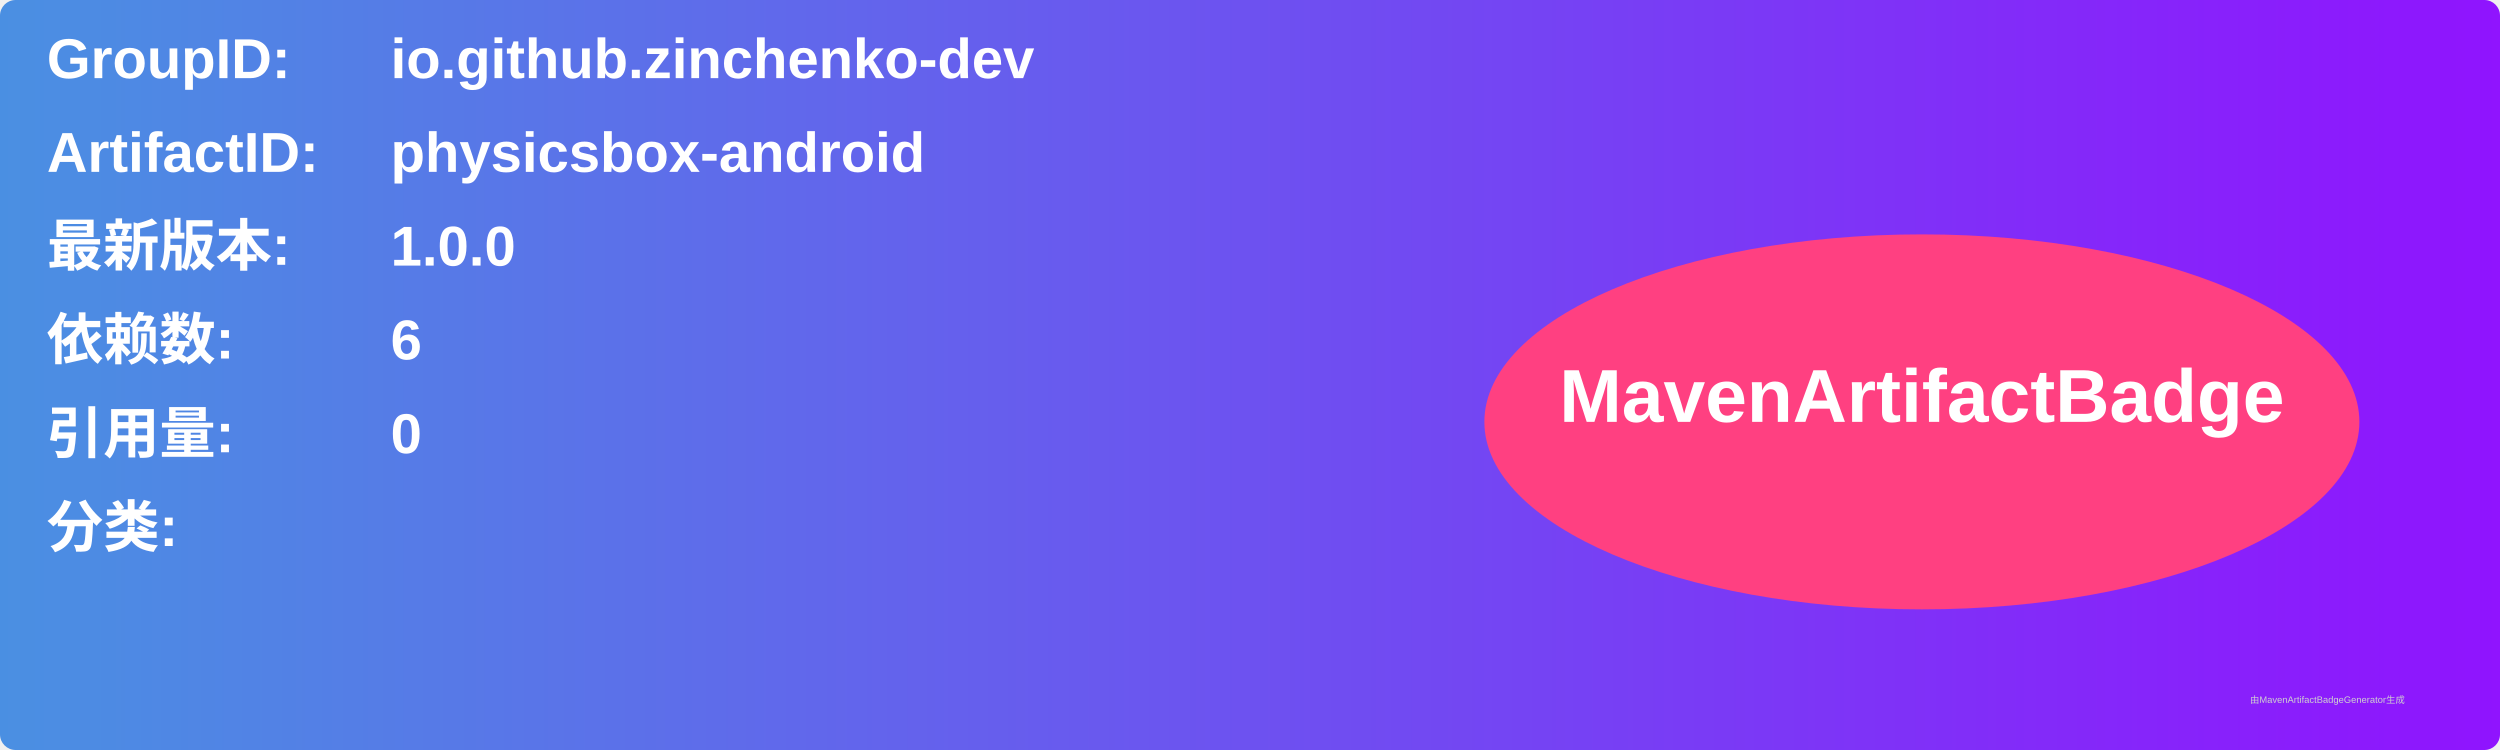
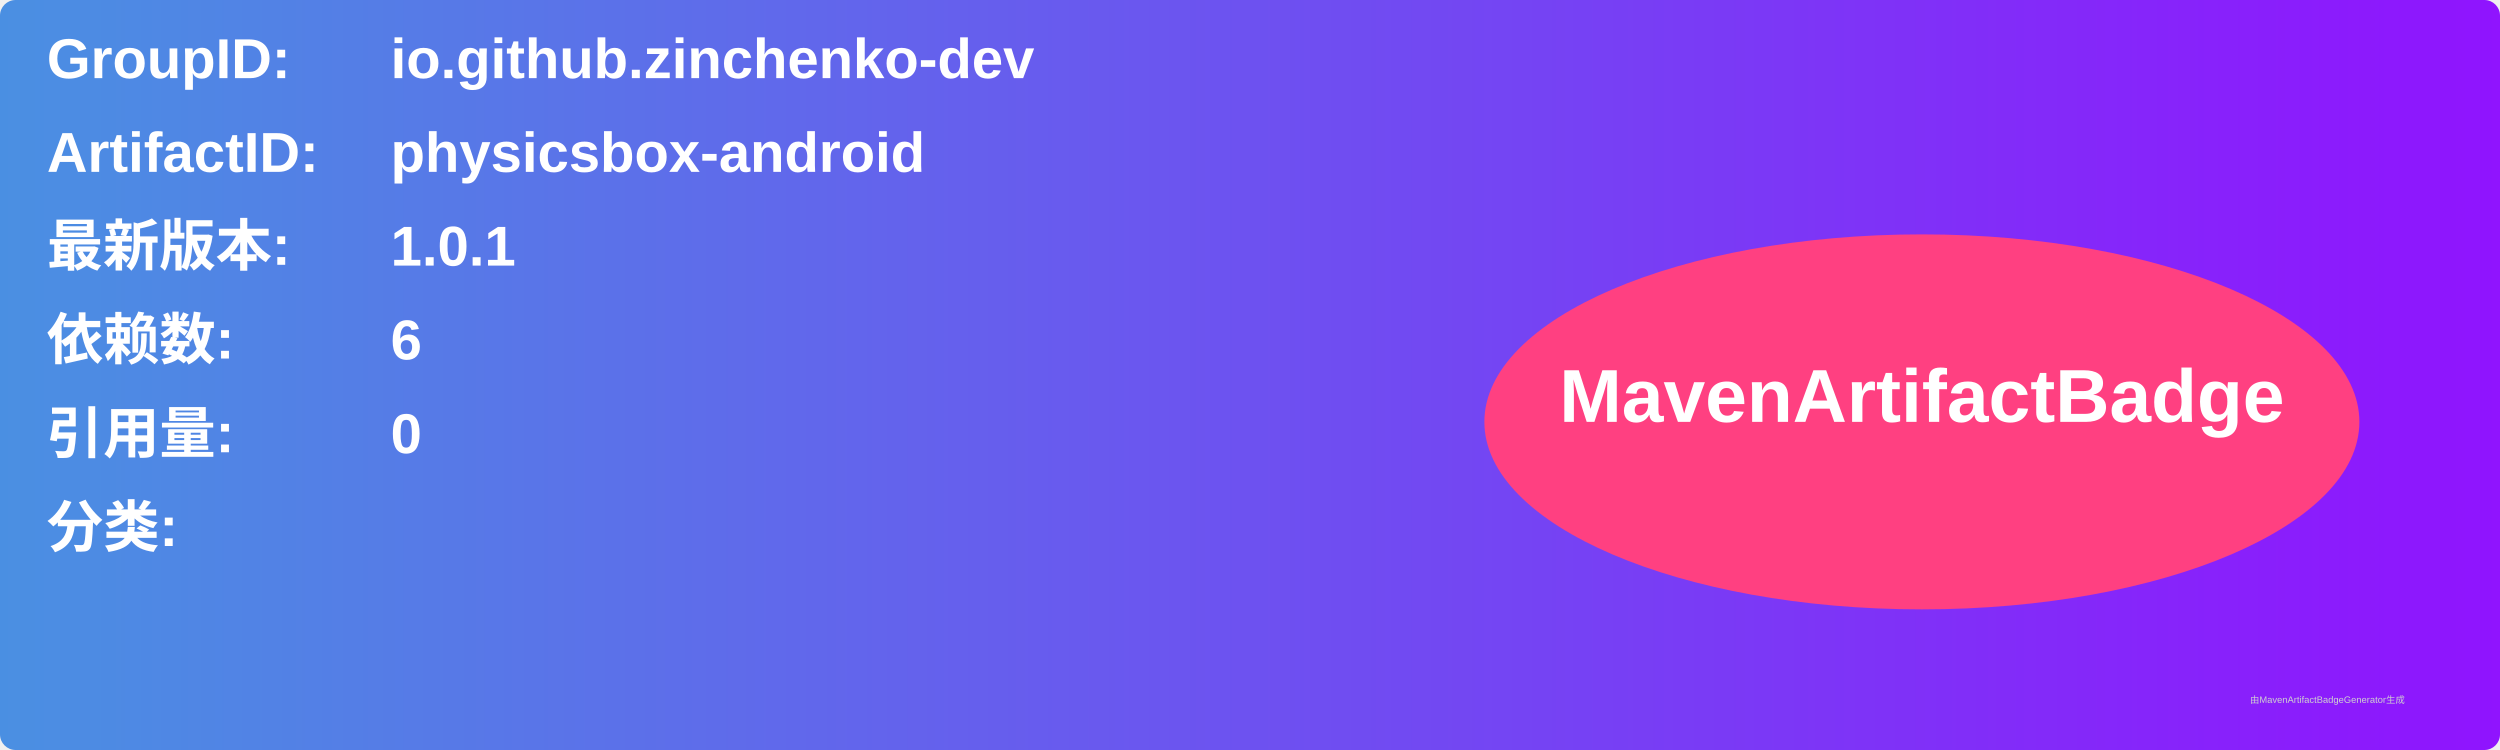
<svg xmlns="http://www.w3.org/2000/svg" width="800" height="240" viewBox="0 0 800 240">
  <linearGradient id="grad" x1="0%" y1="0%" x2="100%" y2="0%">
    <stop offset="0%" stop-color="#4a90e2" />
    <stop offset="100%" stop-color="#9013fe" />
  </linearGradient>
  <rect width="100%" height="100%" rx="5" ry="5" fill="url(#grad)" />
  <g transform="translate(15, 15)">
    <text x="0" y="10" font-family="Arial" font-size="18" fill="white" font-weight="bold" width="260">GroupID:</text>
    <text x="110" y="10" font-family="Arial" font-size="18" fill="white" font-weight="bold" width="460">io.github.zinchenko-dev</text>
    <text x="0" y="40" font-family="Arial" font-size="18" fill="white" font-weight="bold" width="260">ArtifactID:</text>
    <text x="110" y="40" font-family="Arial" font-size="18" fill="white" font-weight="bold" width="460">physicsbox-android</text>
    <text x="0" y="70" font-family="Arial" font-size="18" fill="white" font-weight="bold">最新版本:</text>
    <text x="110" y="70" font-family="Arial" font-size="18" fill="white" font-weight="bold">
-       <tspan font-weight="bold">1.0.0</tspan>
+       <tspan font-weight="bold">1.0.1</tspan>
    </text>
    <text x="0" y="100" font-family="Arial" font-size="18" fill="white" font-weight="bold">依赖数: </text>
    <text x="110" y="100" font-family="Arial" font-size="18" fill="white">
      <tspan font-weight="bold">6</tspan>
    </text>
    <text x="0" y="130" font-family="Arial" font-size="18" fill="white" font-weight="bold">引用量: </text>
    <text x="110" y="130" font-family="Arial" font-size="18" fill="white">
      <tspan font-weight="bold">0</tspan>
    </text>
    <text x="0" y="160" font-family="Arial" font-size="18" fill="white" font-weight="bold">分类:</text>
    <text x="10" y="190" font-family="Arial" font-size="10" fill="white">
      <tspan font-weight="bold" />
    </text>
    <ellipse cx="600" cy="120" rx="140" ry="60" fill="#ff4081" />
    <text x="600" y="120" text-anchor="middle" font-family="Arial" font-size="24" fill="white" font-weight="bold">MavenArtifactBadge</text>
  </g>
  <text x="720" y="225" font-family="Arial" font-size="3" fill="#d0d0d0">由MavenArtifactBadgeGenerator生成</text>
</svg>
